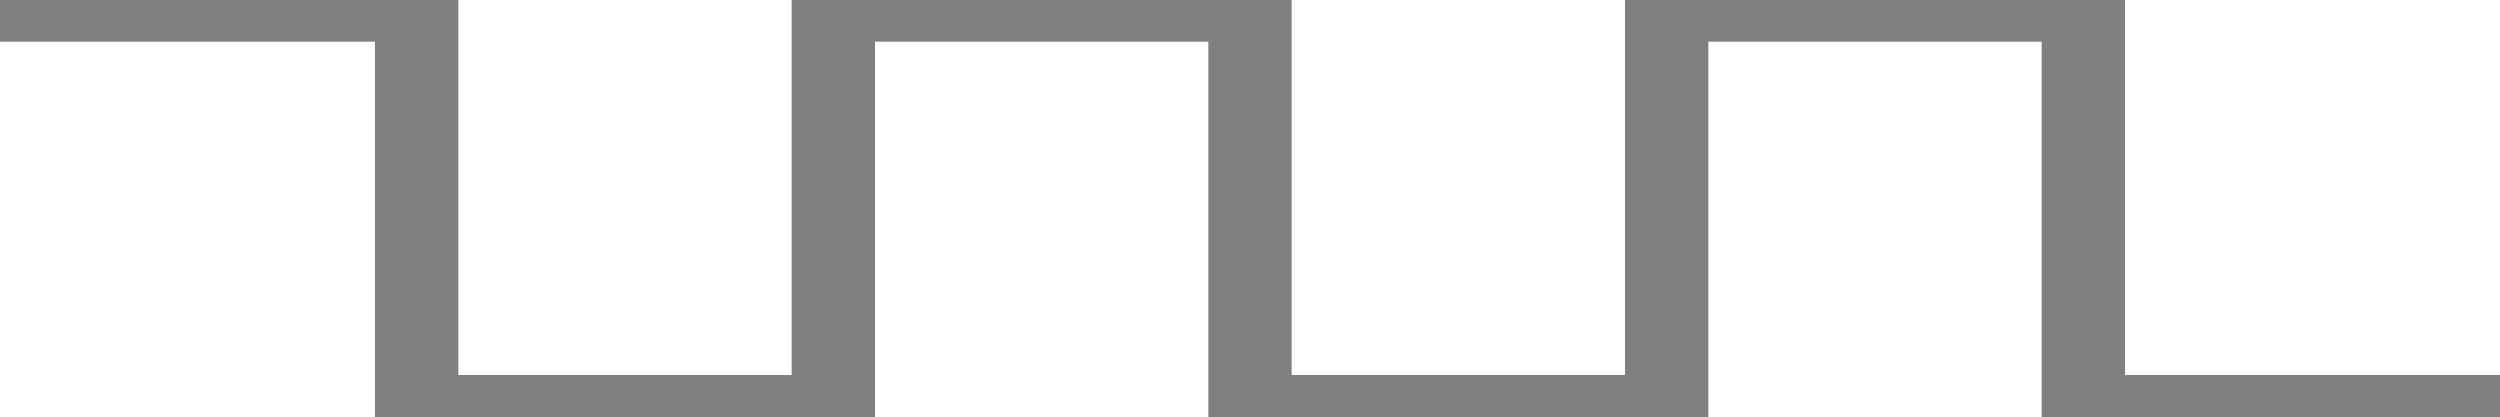
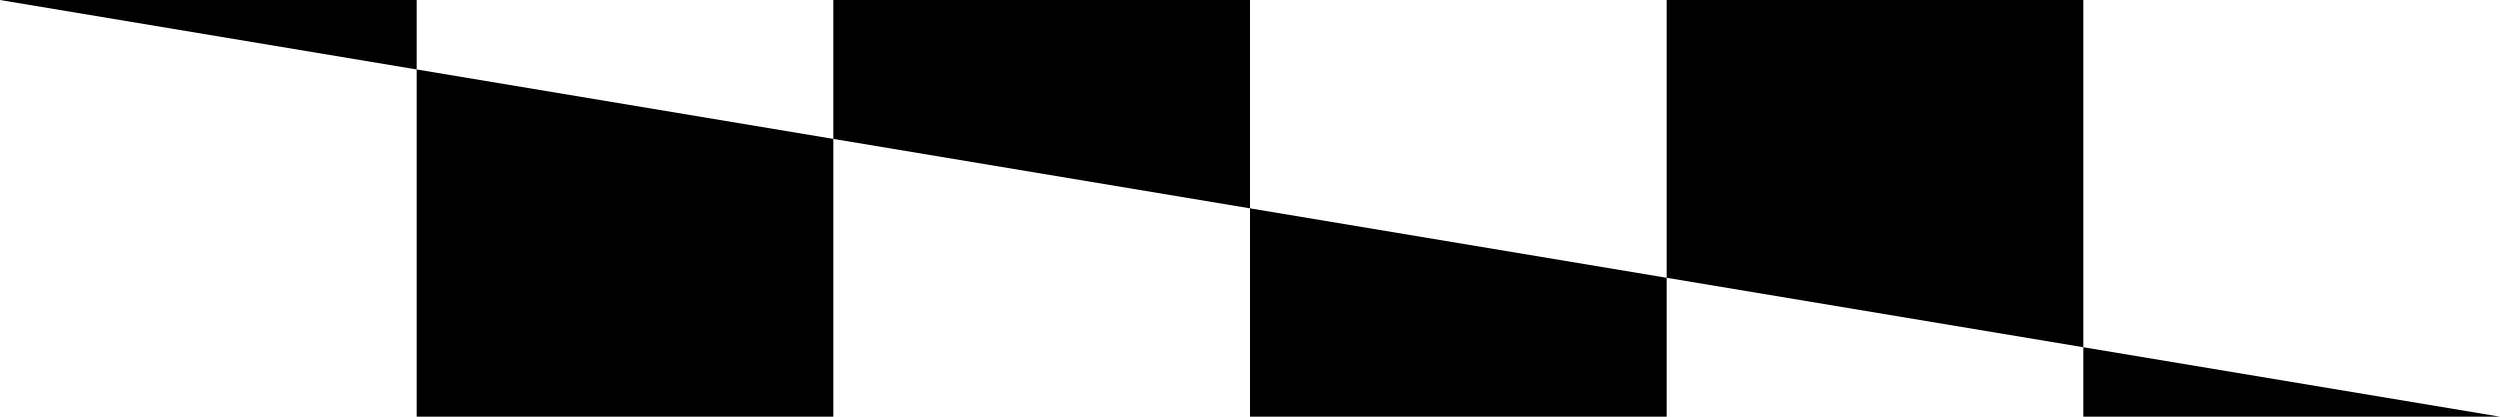
<svg xmlns="http://www.w3.org/2000/svg" version="1.1" width="60px" height="10px">
-   <path d="M 0,0 10,0 10,10 20,10 20,0 30,0 30,10 40,10 40,0 50,0 50,10 60,10" fill="transparent" stroke="grey" stroke-width="2" />
+   <path d="M 0,0 10,0 10,10 20,10 20,0 30,0 30,10 40,10 40,0 50,0 50,10 60,10" />
</svg>
